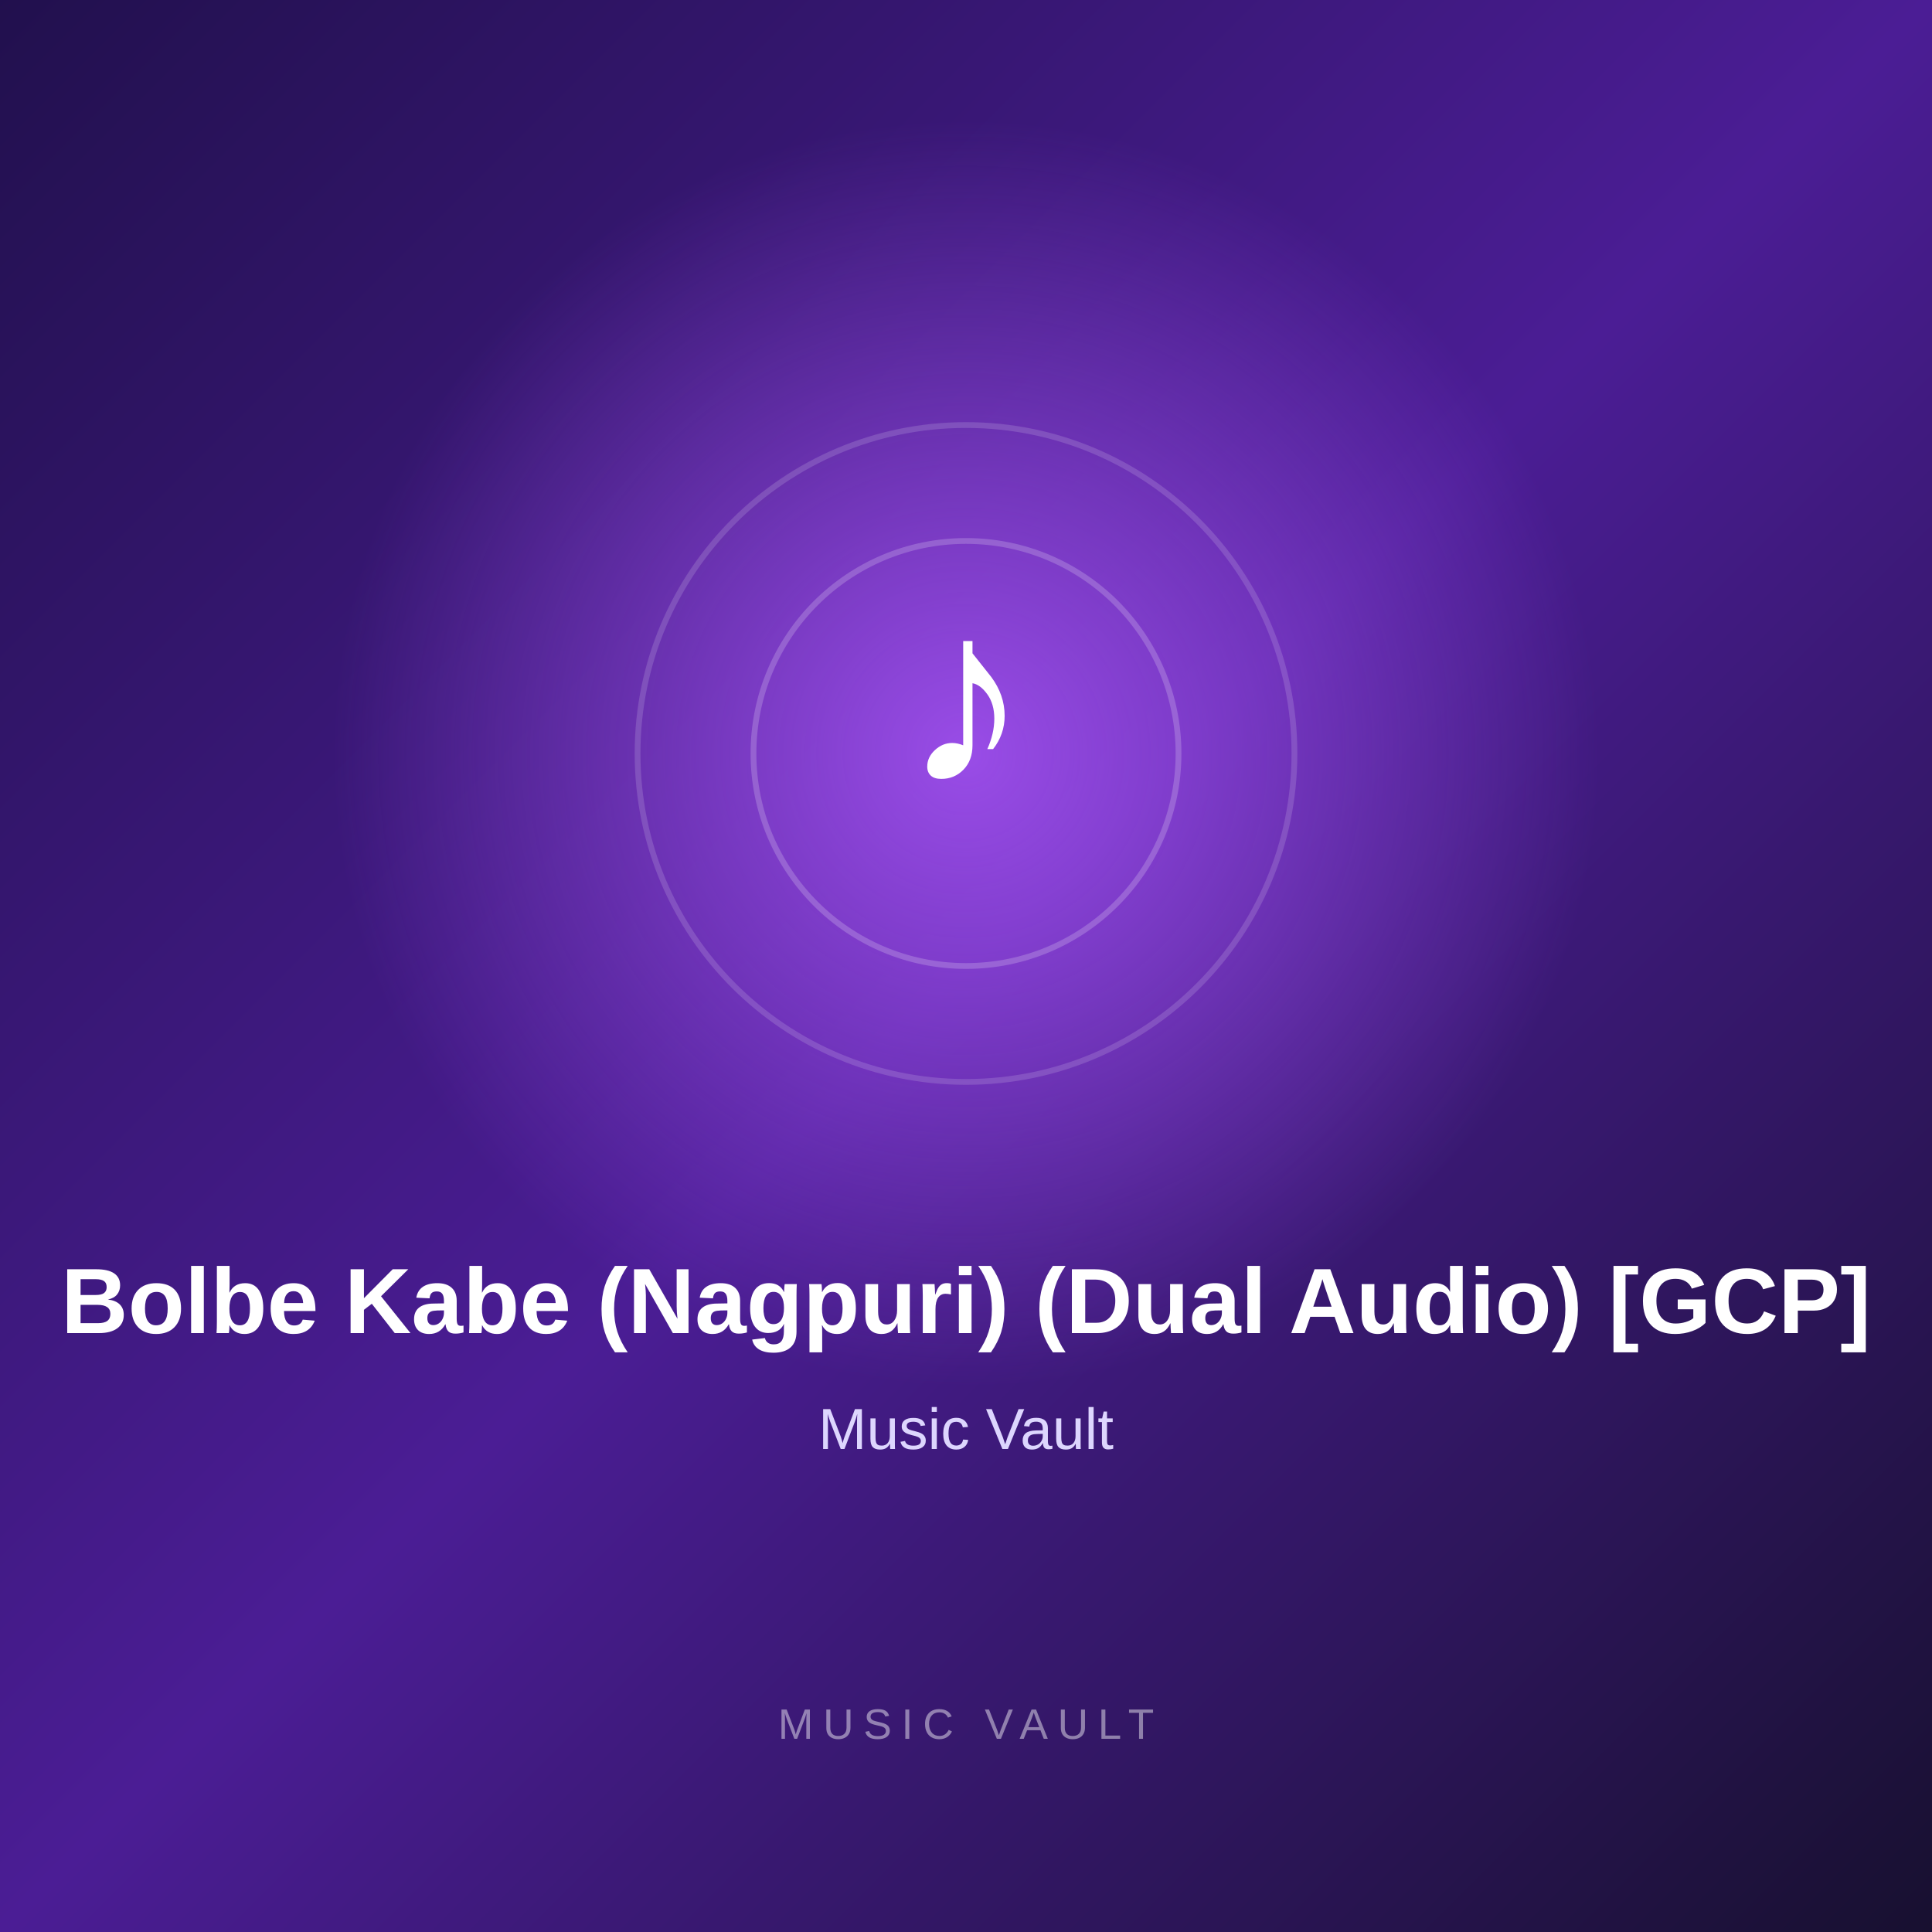
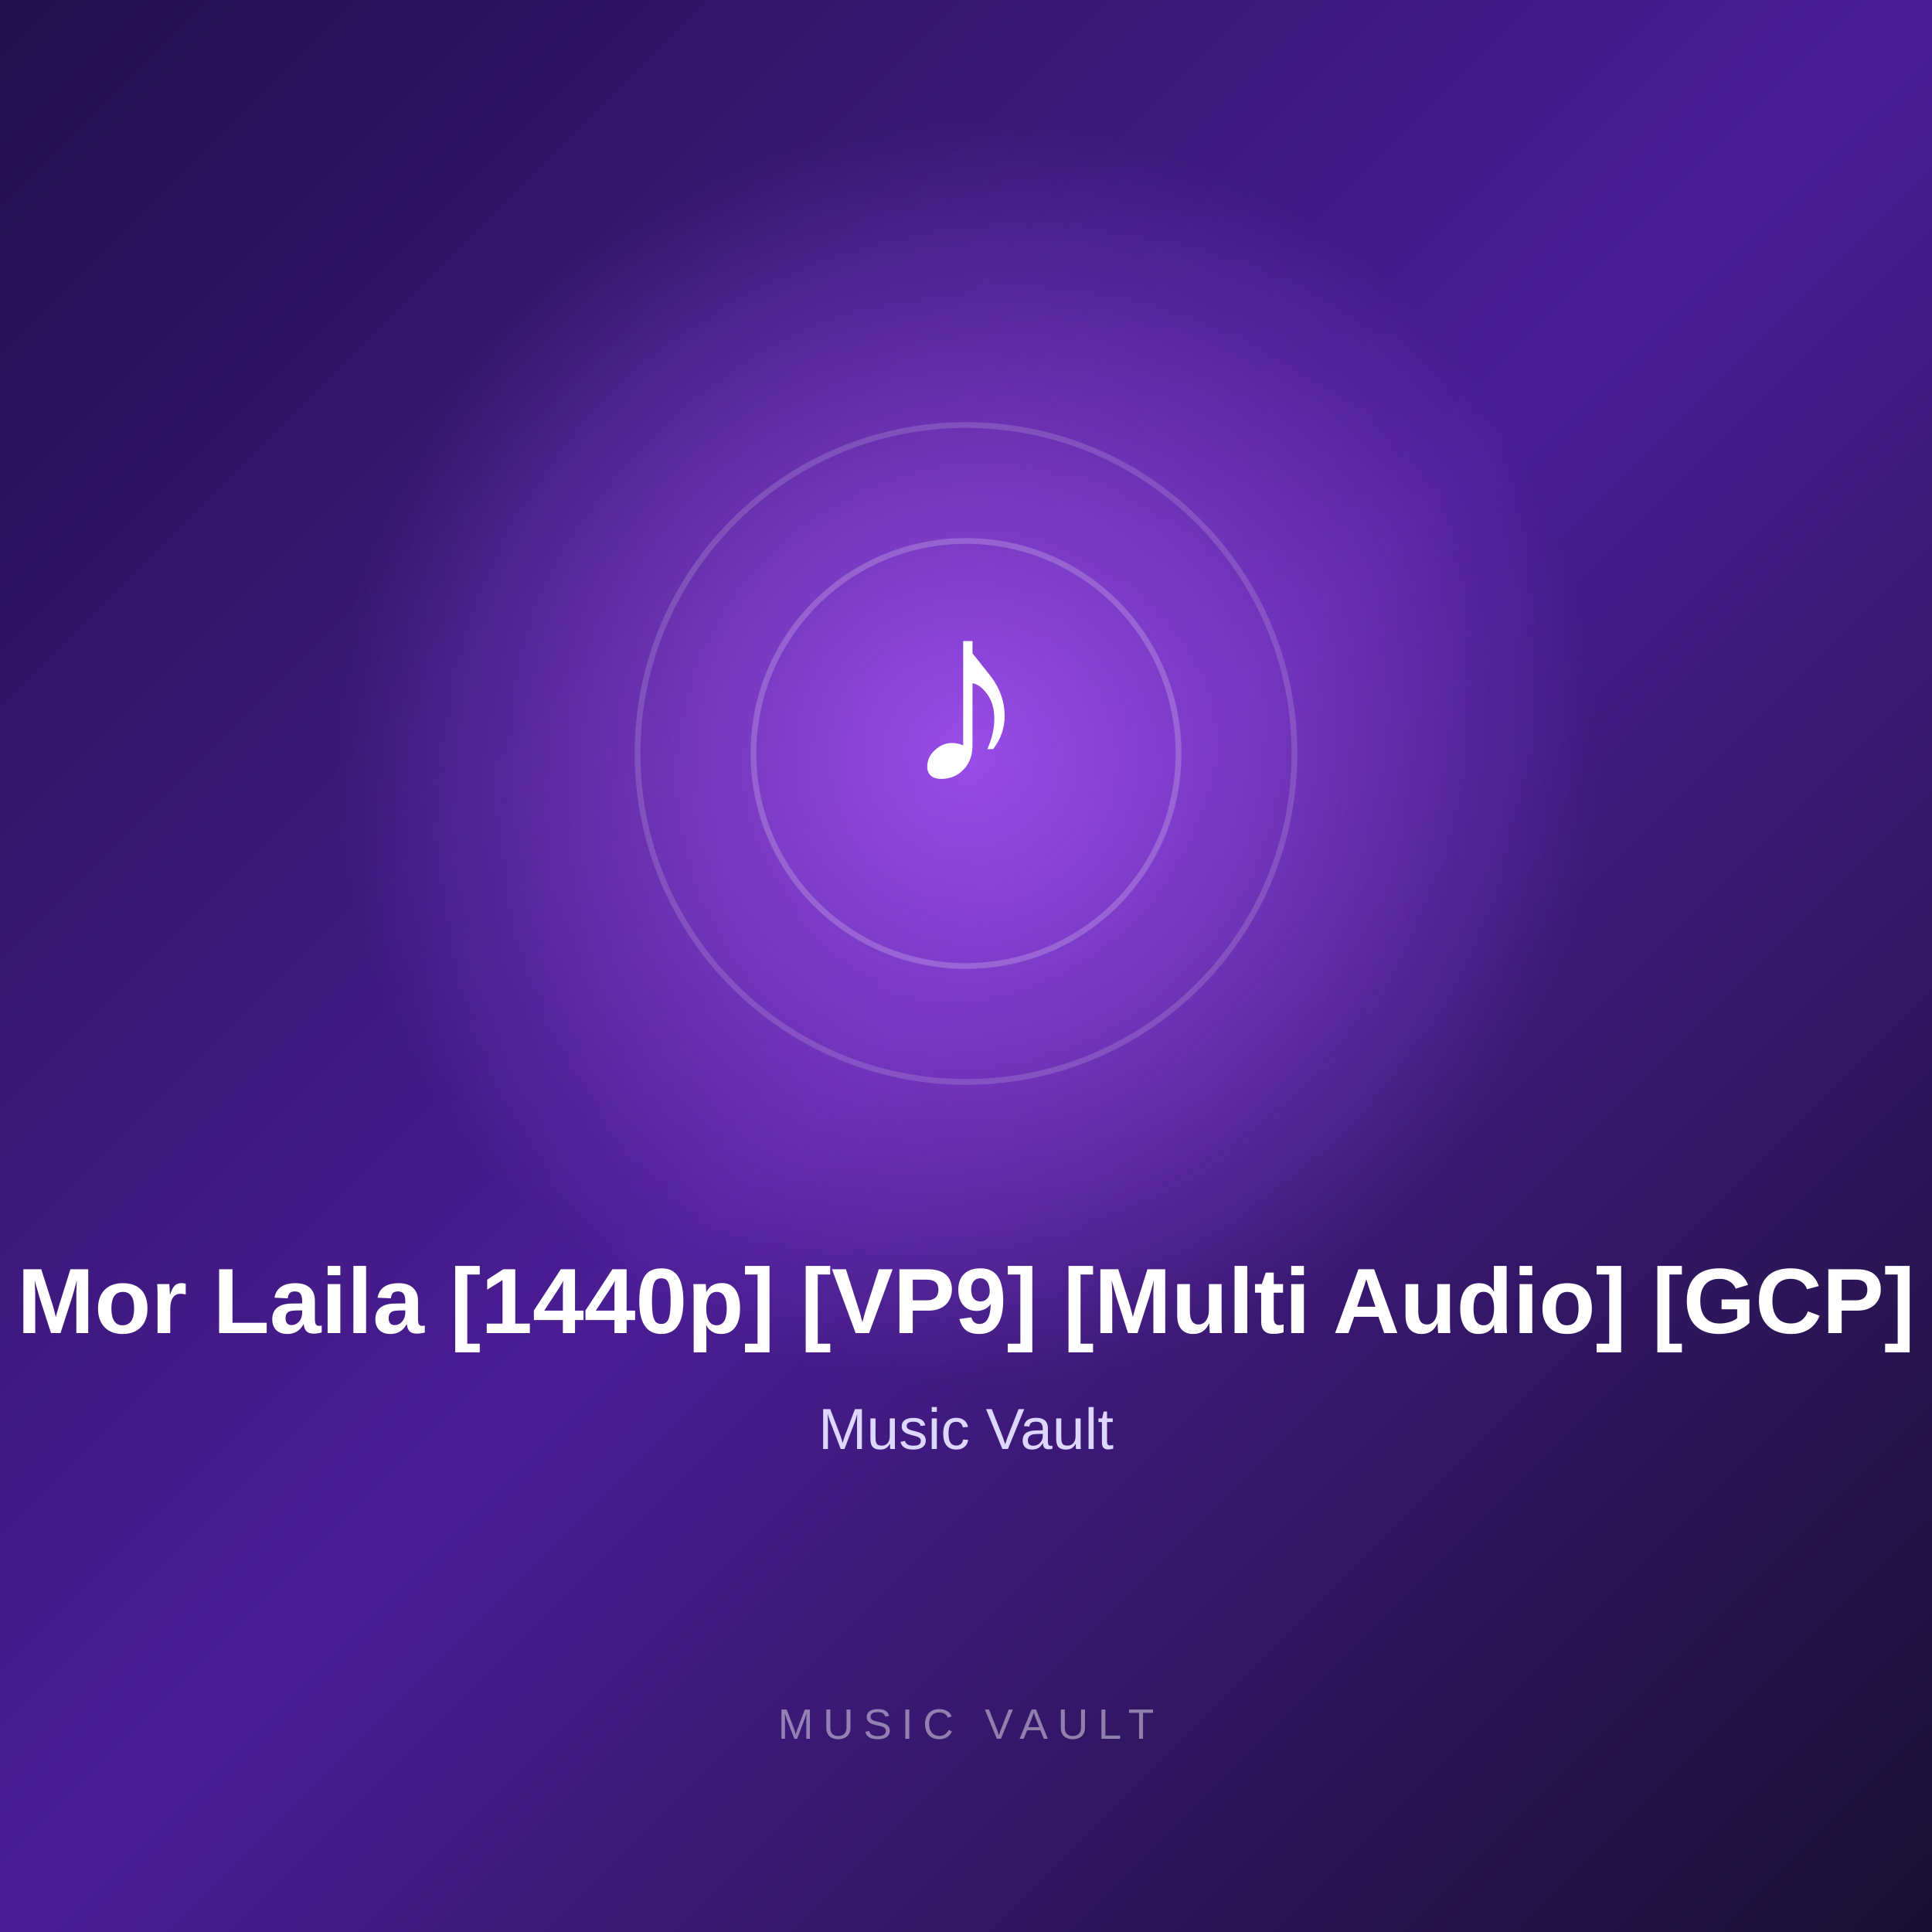
<svg xmlns="http://www.w3.org/2000/svg" width="1000" height="1000" viewBox="0 0 1000 1000">
  <defs>
    <linearGradient id="bg" x1="0" y1="0" x2="1" y2="1">
      <stop offset="0%" stop-color="#21104d" />
      <stop offset="50%" stop-color="#4b1d95" />
      <stop offset="100%" stop-color="#17102f" />
    </linearGradient>
    <radialGradient id="glow">
      <stop offset="0%" stop-color="#a855f7" stop-opacity="0.85" />
      <stop offset="100%" stop-color="#a855f7" stop-opacity="0" />
    </radialGradient>
  </defs>
  <rect width="1000" height="1000" fill="url(#bg)" />
  <circle cx="500" cy="390" r="330" fill="url(#glow)" />
  <circle cx="500" cy="390" r="170" fill="none" stroke="#ffffff" stroke-opacity="0.15" stroke-width="3" />
  <circle cx="500" cy="390" r="110" fill="none" stroke="#ffffff" stroke-opacity="0.20" stroke-width="3" />
  <text x="500" y="405" text-anchor="middle" fill="#ffffff" font-size="130" font-family="Arial, sans-serif" font-weight="700">

        ♪

      </text>
  <text x="500" y="690" text-anchor="middle" fill="#ffffff" font-size="48" font-family="Arial, sans-serif" font-weight="700">

-         Bolbe Kabe (Nagpuri) (Dual Audio) [GCP]
+         Mor Laila [1440p] [VP9] [Multi Audio] [GCP]

      </text>
  <text x="500" y="750" text-anchor="middle" fill="#ddd6fe" font-size="30" font-family="Arial, sans-serif">

        Music Vault

      </text>
  <text x="500" y="900" text-anchor="middle" fill="#ffffff" fill-opacity="0.45" font-size="22" font-family="Arial, sans-serif" letter-spacing="5">

        MUSIC VAULT

      </text>
</svg>
